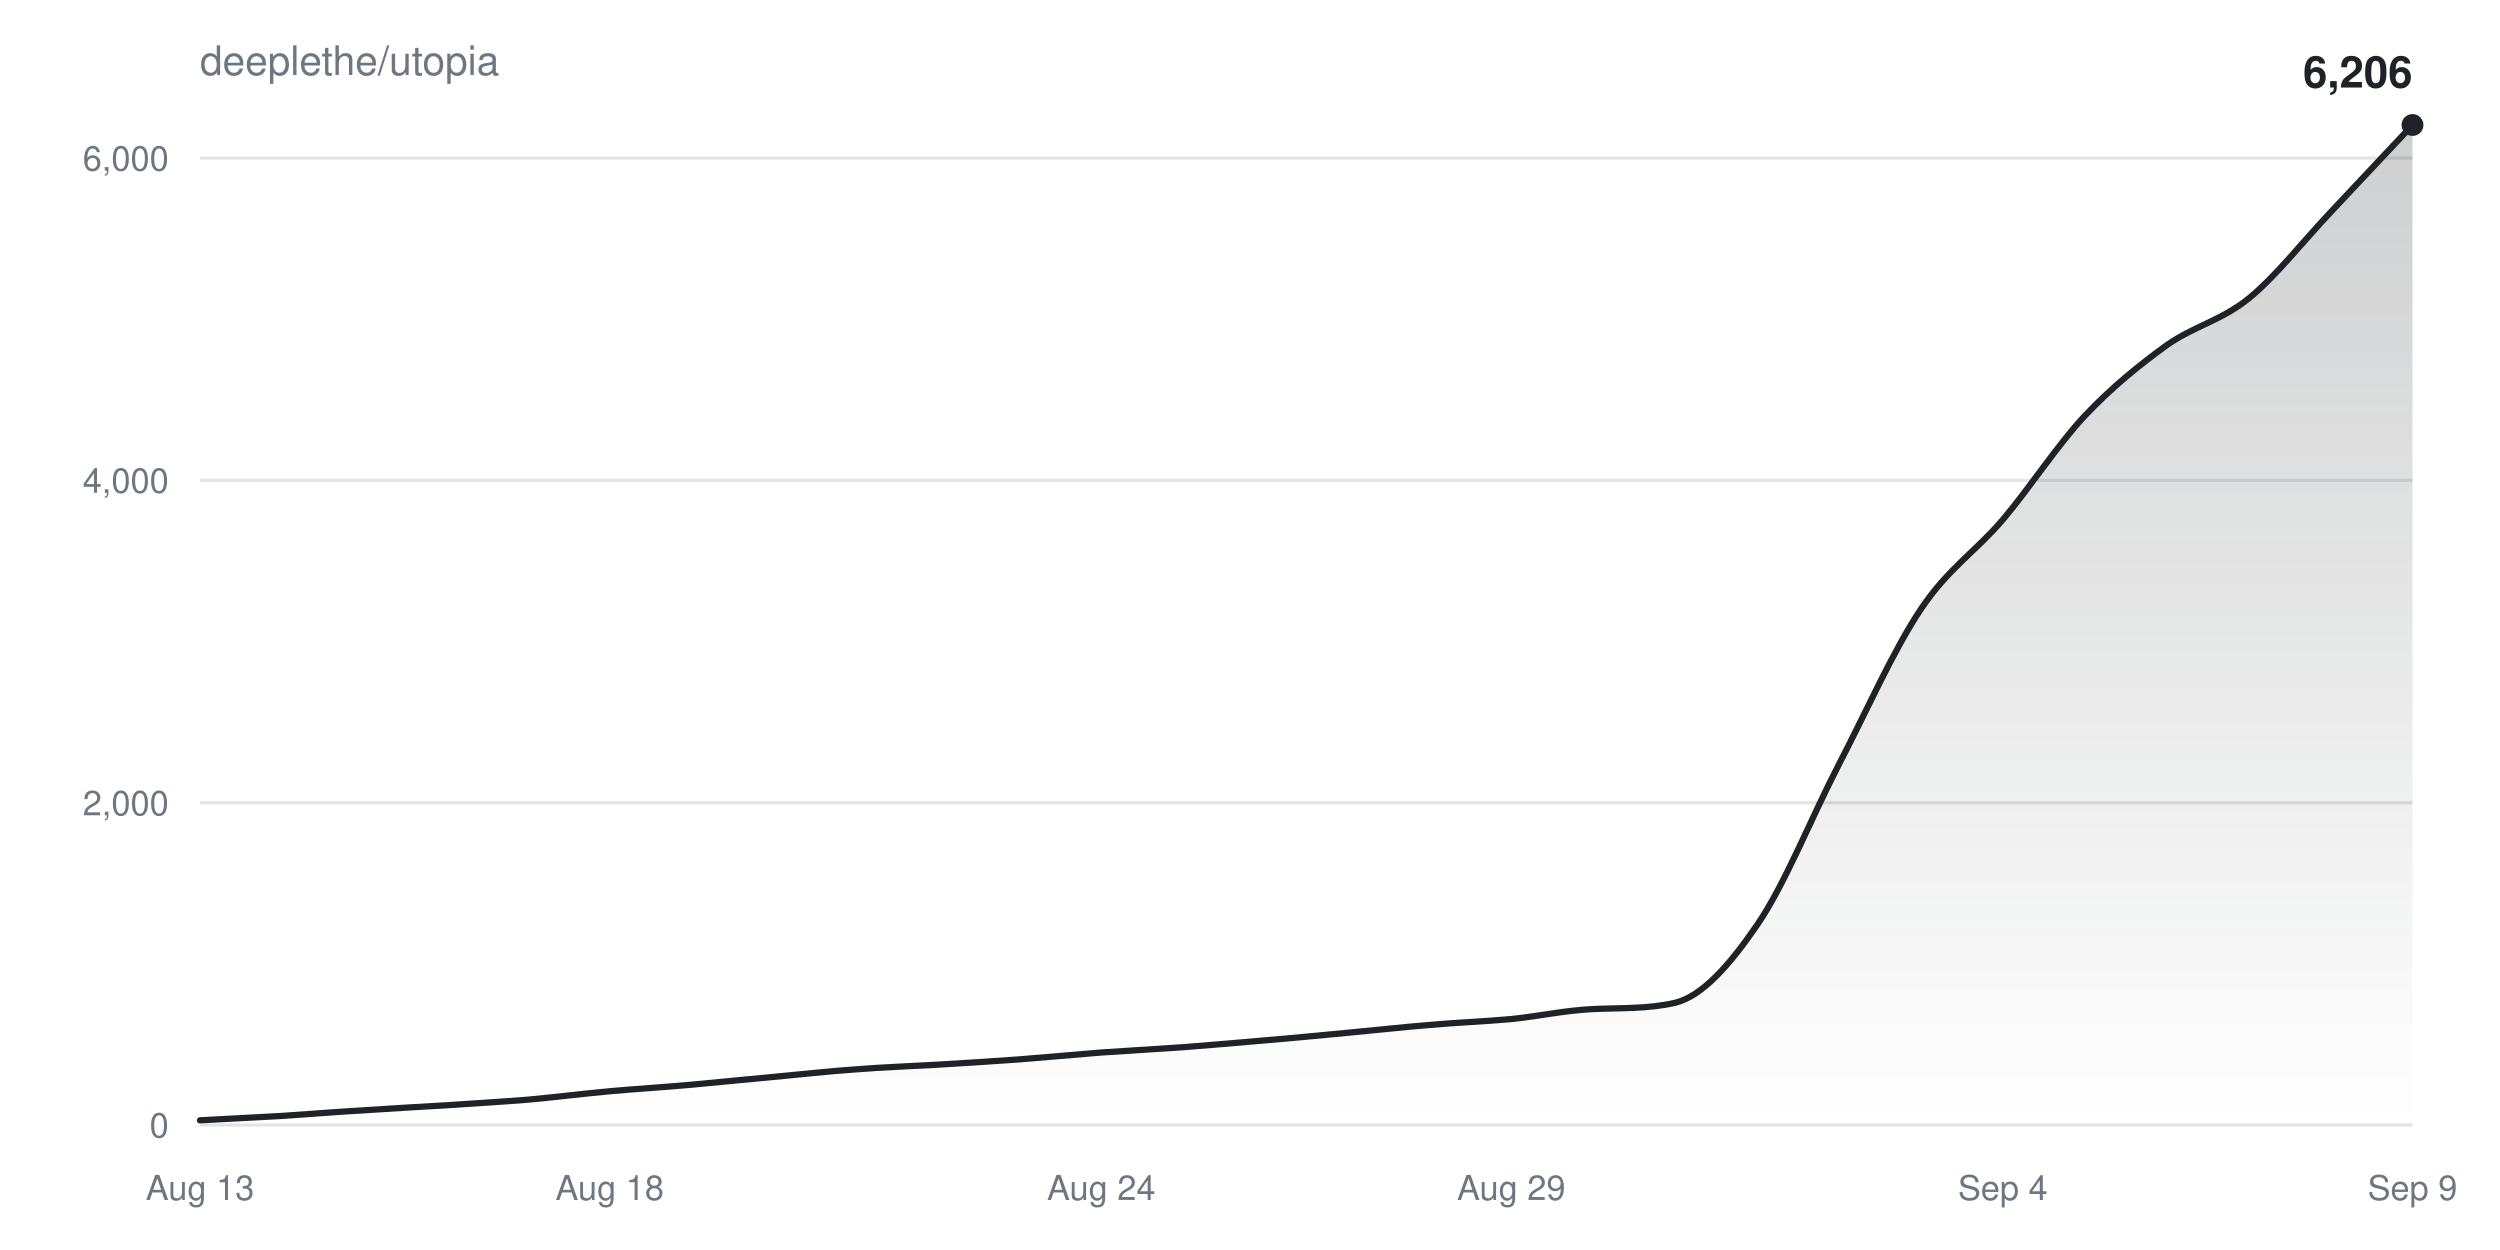
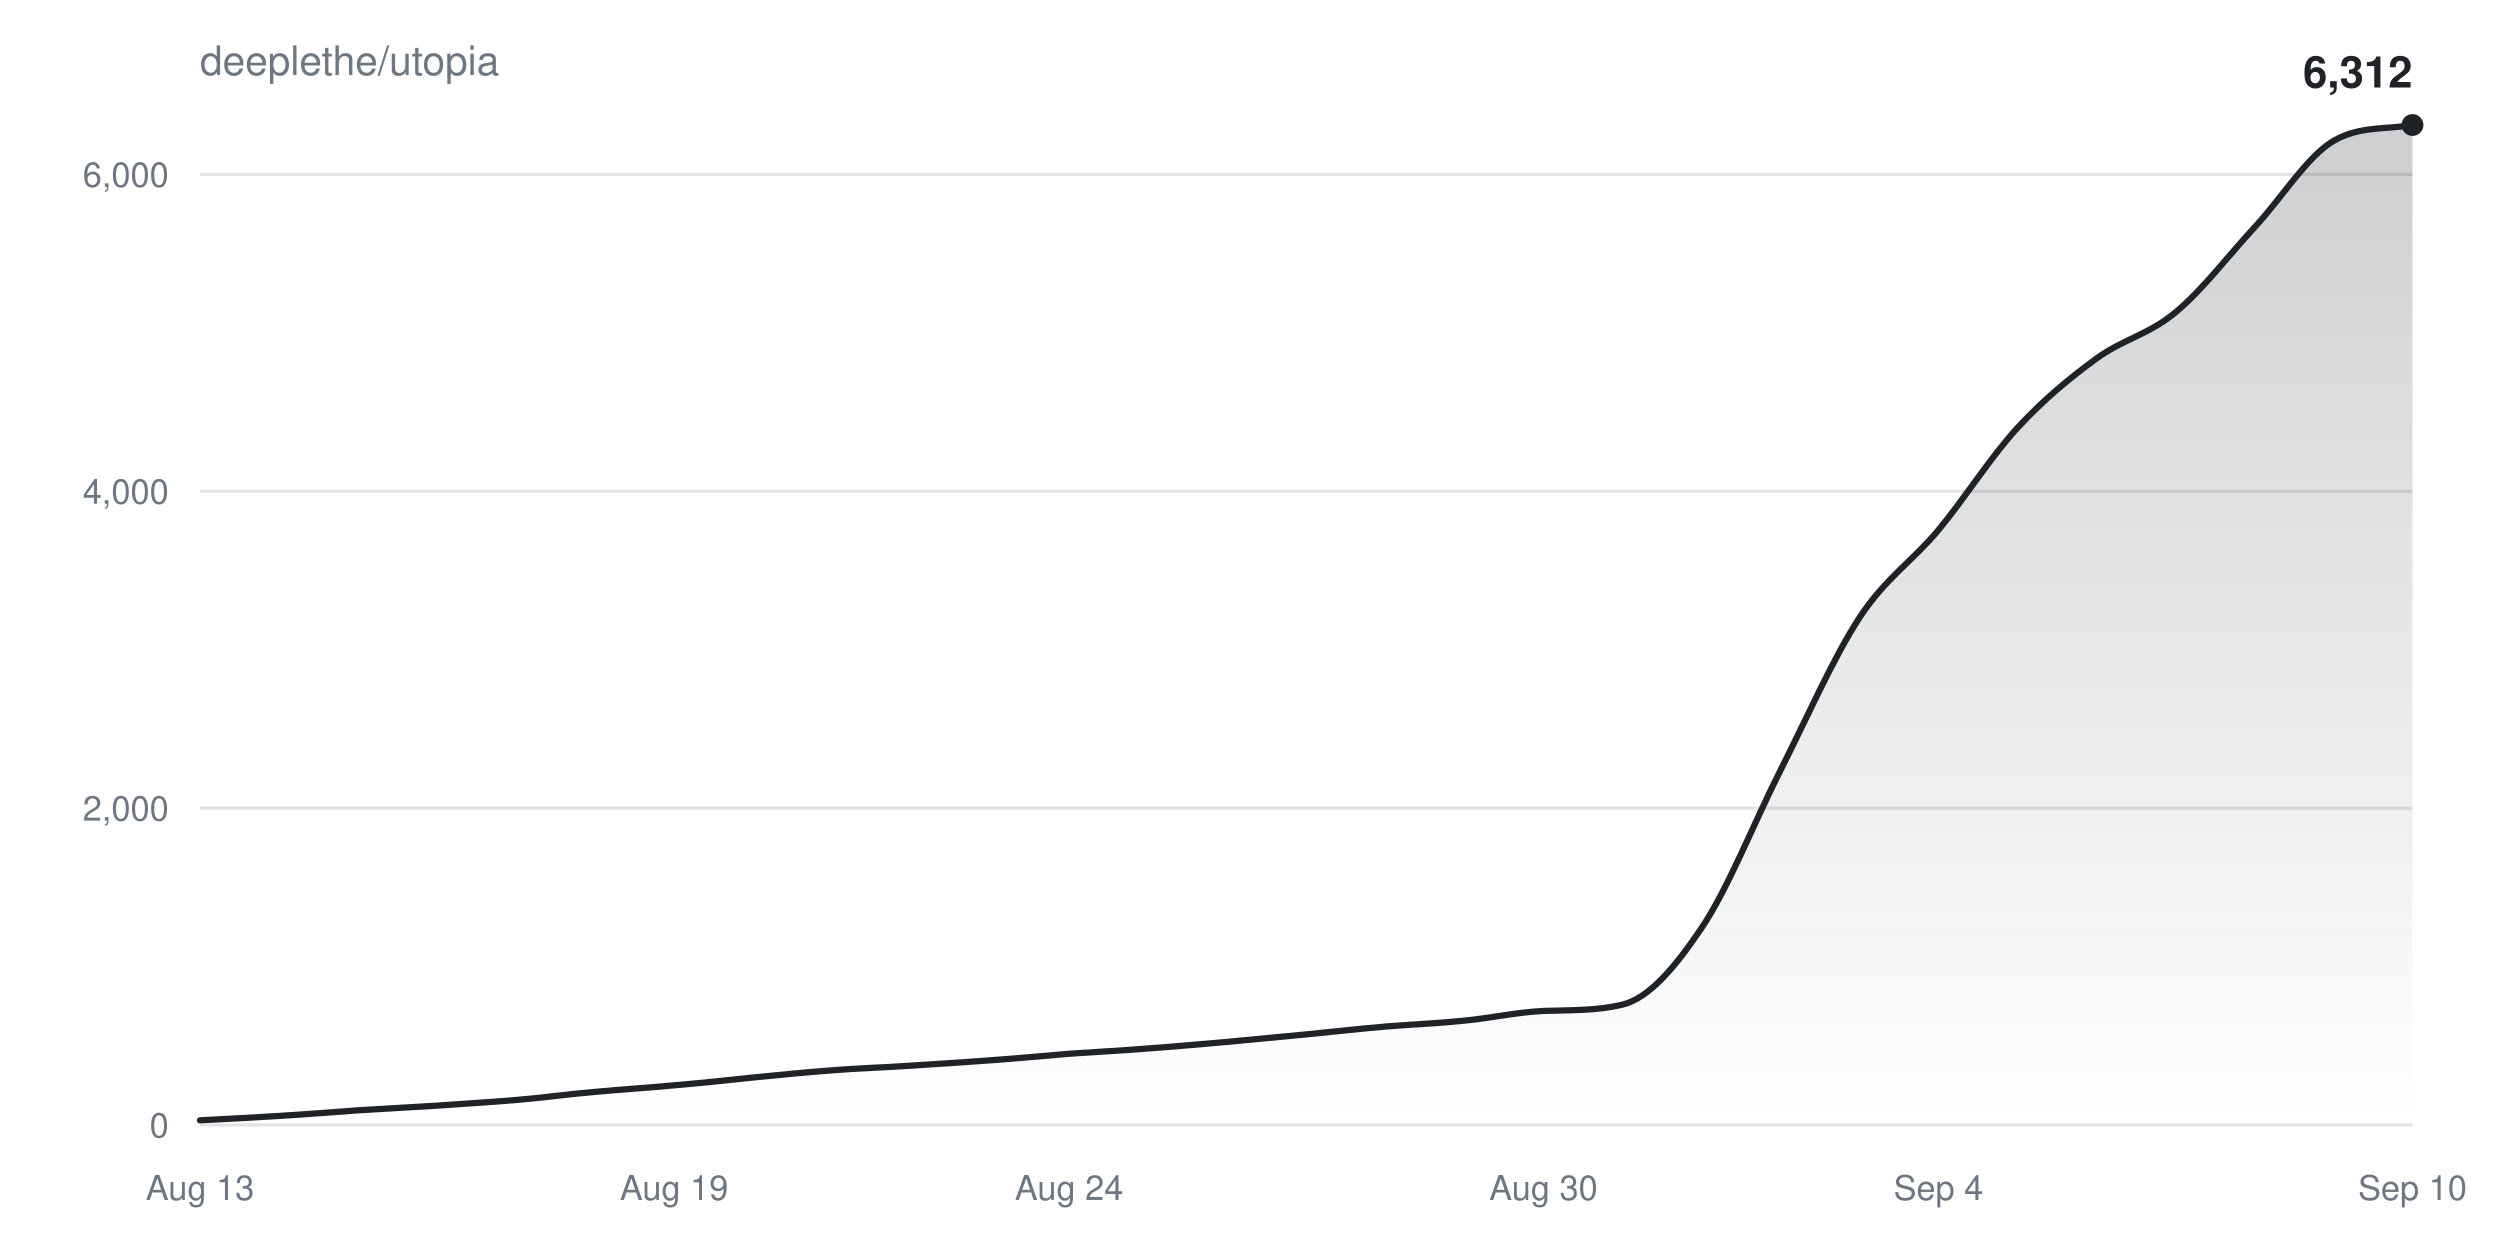
<svg xmlns="http://www.w3.org/2000/svg" width="800" height="400" viewBox="0 0 800 400" font-family="-apple-system,BlinkMacSystemFont,Segoe UI,Helvetica,Arial,sans-serif">
  <defs>
    <linearGradient id="fill" x1="0" y1="0" x2="0" y2="1">
      <stop offset="0%" stop-color="#1f2328" stop-opacity="0.22" />
      <stop offset="100%" stop-color="#1f2328" stop-opacity="0" />
    </linearGradient>
  </defs>
  <text x="64" y="24" fill="#6e7781" font-size="13">deeplethe/utopia</text>
  <g>
    <line x1="64" y1="360.0" x2="772" y2="360.0" stroke="#6e778133" />
    <text x="54" y="364.0" fill="#6e7781" font-size="11" text-anchor="end">0</text>
  </g>
  <g>
-     <line x1="64" y1="256.9" x2="772" y2="256.9" stroke="#6e778133" />
-     <text x="54" y="260.9" fill="#6e7781" font-size="11" text-anchor="end">2,000</text>
+     <line x1="64" y1="258.6" x2="772" y2="258.6" stroke="#6e778133" />
+     <text x="54" y="262.6" fill="#6e7781" font-size="11" text-anchor="end">2,000</text>
  </g>
  <g>
-     <line x1="64" y1="153.7" x2="772" y2="153.7" stroke="#6e778133" />
-     <text x="54" y="157.7" fill="#6e7781" font-size="11" text-anchor="end">4,000</text>
+     <line x1="64" y1="157.2" x2="772" y2="157.2" stroke="#6e778133" />
+     <text x="54" y="161.2" fill="#6e7781" font-size="11" text-anchor="end">4,000</text>
  </g>
  <g>
-     <line x1="64" y1="50.6" x2="772" y2="50.6" stroke="#6e778133" />
-     <text x="54" y="54.6" fill="#6e7781" font-size="11" text-anchor="end">6,000</text>
+     <line x1="64" y1="55.8" x2="772" y2="55.8" stroke="#6e778133" />
+     <text x="54" y="59.8" fill="#6e7781" font-size="11" text-anchor="end">6,000</text>
  </g>
  <text x="64.0" y="384" fill="#6e7781" font-size="11" text-anchor="middle">Aug 13</text>
-   <text x="195.1" y="384" fill="#6e7781" font-size="11" text-anchor="middle">Aug 18</text>
-   <text x="352.4" y="384" fill="#6e7781" font-size="11" text-anchor="middle">Aug 24</text>
-   <text x="483.6" y="384" fill="#6e7781" font-size="11" text-anchor="middle">Aug 29</text>
-   <text x="640.9" y="384" fill="#6e7781" font-size="11" text-anchor="middle">Sep 4</text>
-   <text x="772.0" y="384" fill="#6e7781" font-size="11" text-anchor="middle">Sep 9</text>
-   <path d="M64.0,358.5C72.7,358.0 81.5,357.6 90.2,357.1C99.0,356.5 107.7,355.8 116.4,355.3C125.2,354.7 133.9,354.2 142.7,353.7C151.4,353.1 160.1,352.6 168.9,351.9C177.6,351.1 186.4,350.0 195.1,349.2C203.9,348.4 212.6,347.9 221.3,347.1C230.1,346.3 238.8,345.4 247.6,344.6C256.3,343.8 265.0,342.8 273.8,342.2C282.5,341.5 291.3,341.2 300.0,340.7C308.7,340.2 317.5,339.6 326.2,339.0C335.0,338.3 343.7,337.5 352.4,336.8C361.2,336.2 369.9,335.7 378.7,335.1C387.4,334.4 396.1,333.7 404.9,332.9C413.6,332.2 422.4,331.3 431.1,330.5C439.9,329.7 448.6,328.7 457.3,328.0C466.1,327.2 474.8,326.9 483.6,326.1C492.3,325.2 501.0,323.3 509.8,322.9C518.5,322.5 527.3,322.9 536.0,320.9C544.7,318.8 553.5,308.8 562.2,296.1C571.0,283.4 579.7,261.5 588.4,244.7C597.2,227.8 605.9,208.0 614.7,194.9C623.4,181.9 632.1,176.6 640.9,166.3C649.6,156.0 658.4,142.4 667.1,133.1C675.9,123.8 684.6,116.8 693.3,110.5C702.1,104.3 710.8,102.6 719.6,95.5C728.3,88.4 737.0,77.2 745.8,67.9C754.5,58.6 763.3,49.3 772.0,40.0L772.0,360.0L64.0,360.0Z" fill="url(#fill)" />
-   <path d="M64.0,358.5C72.7,358.0 81.5,357.6 90.2,357.1C99.0,356.5 107.7,355.8 116.4,355.3C125.2,354.7 133.9,354.2 142.7,353.7C151.4,353.1 160.1,352.6 168.9,351.9C177.6,351.1 186.4,350.0 195.1,349.2C203.9,348.4 212.6,347.9 221.3,347.1C230.1,346.3 238.8,345.4 247.6,344.6C256.3,343.8 265.0,342.8 273.8,342.2C282.5,341.5 291.3,341.2 300.0,340.7C308.7,340.2 317.5,339.6 326.2,339.0C335.0,338.3 343.7,337.5 352.4,336.8C361.2,336.2 369.9,335.7 378.7,335.1C387.4,334.4 396.1,333.7 404.9,332.9C413.6,332.2 422.4,331.3 431.1,330.5C439.9,329.7 448.6,328.7 457.3,328.0C466.1,327.2 474.8,326.9 483.6,326.1C492.3,325.2 501.0,323.3 509.8,322.9C518.5,322.5 527.3,322.9 536.0,320.9C544.7,318.8 553.5,308.8 562.2,296.1C571.0,283.4 579.7,261.5 588.4,244.7C597.2,227.8 605.9,208.0 614.7,194.9C623.4,181.9 632.1,176.6 640.9,166.3C649.6,156.0 658.4,142.4 667.1,133.1C675.9,123.8 684.6,116.8 693.3,110.5C702.1,104.3 710.8,102.6 719.6,95.5C728.3,88.4 737.0,77.2 745.8,67.9C754.5,58.6 763.3,49.3 772.0,40.0" fill="none" stroke="#1f2328" stroke-width="2" stroke-linejoin="round" stroke-linecap="round" />
+   <text x="215.7" y="384" fill="#6e7781" font-size="11" text-anchor="middle">Aug 19</text>
+   <text x="342.1" y="384" fill="#6e7781" font-size="11" text-anchor="middle">Aug 24</text>
+   <text x="493.9" y="384" fill="#6e7781" font-size="11" text-anchor="middle">Aug 30</text>
+   <text x="620.3" y="384" fill="#6e7781" font-size="11" text-anchor="middle">Sep 4</text>
+   <text x="772.0" y="384" fill="#6e7781" font-size="11" text-anchor="middle">Sep 10</text>
+   <path d="M64.0,358.5C72.4,358.1 80.9,357.6 89.3,357.1C97.7,356.6 106.1,355.9 114.6,355.3C123.0,354.8 131.4,354.3 139.9,353.8C148.3,353.2 156.7,352.7 165.1,352.0C173.6,351.3 182.0,350.1 190.4,349.4C198.9,348.6 207.3,348.1 215.7,347.3C224.1,346.6 232.6,345.7 241.0,344.8C249.4,344.0 257.9,343.1 266.3,342.5C274.7,341.8 283.1,341.6 291.6,341.0C300.0,340.5 308.4,339.9 316.9,339.3C325.3,338.7 333.7,337.9 342.1,337.2C350.6,336.6 359.0,336.2 367.4,335.5C375.9,334.9 384.3,334.1 392.7,333.4C401.1,332.6 409.6,331.8 418.0,331.0C426.4,330.2 434.9,329.2 443.3,328.5C451.7,327.8 460.1,327.5 468.6,326.6C477.0,325.8 485.4,323.9 493.9,323.5C502.3,323.2 510.7,323.5 519.1,321.5C527.6,319.5 536.0,309.6 544.4,297.1C552.9,284.6 561.3,263.2 569.7,246.6C578.1,230.0 586.6,210.6 595.0,197.7C603.4,184.9 611.9,179.7 620.3,169.6C628.7,159.5 637.1,146.1 645.6,136.9C654.0,127.8 662.4,120.9 670.9,114.7C679.3,108.6 687.7,107.0 696.1,100.0C704.6,93.0 713.0,81.9 721.4,72.8C729.9,63.7 738.3,50.0 746.7,45.1C755.1,40.2 763.6,41.5 772.0,40.0L772.0,360.0L64.0,360.0Z" fill="url(#fill)" />
+   <path d="M64.0,358.5C72.4,358.1 80.9,357.6 89.3,357.1C97.7,356.6 106.1,355.9 114.6,355.3C123.0,354.8 131.4,354.3 139.9,353.8C148.3,353.2 156.7,352.7 165.1,352.0C173.6,351.3 182.0,350.1 190.4,349.4C198.9,348.6 207.3,348.1 215.7,347.3C224.1,346.6 232.6,345.7 241.0,344.8C249.4,344.0 257.9,343.1 266.3,342.5C274.7,341.8 283.1,341.6 291.6,341.0C300.0,340.5 308.4,339.9 316.9,339.3C325.3,338.7 333.7,337.9 342.1,337.2C350.6,336.6 359.0,336.2 367.4,335.5C375.9,334.9 384.3,334.1 392.7,333.4C401.1,332.6 409.6,331.8 418.0,331.0C426.4,330.2 434.9,329.2 443.3,328.5C451.7,327.8 460.1,327.5 468.6,326.6C477.0,325.8 485.4,323.9 493.9,323.5C502.3,323.2 510.7,323.5 519.1,321.5C527.6,319.5 536.0,309.6 544.4,297.1C552.9,284.6 561.3,263.2 569.7,246.6C578.1,230.0 586.6,210.6 595.0,197.7C603.4,184.9 611.9,179.7 620.3,169.6C628.7,159.5 637.1,146.1 645.6,136.9C654.0,127.8 662.4,120.9 670.9,114.7C679.3,108.6 687.7,107.0 696.1,100.0C704.6,93.0 713.0,81.9 721.4,72.8C729.9,63.7 738.3,50.0 746.7,45.1C755.1,40.2 763.6,41.5 772.0,40.0" fill="none" stroke="#1f2328" stroke-width="2" stroke-linejoin="round" stroke-linecap="round" />
  <circle cx="772.0" cy="40.0" r="3.5" fill="#1f2328" />
-   <text x="772.0" y="28.0" fill="#1f2328" font-size="14" font-weight="600" text-anchor="end">6,206</text>
+   <text x="772.0" y="28.0" fill="#1f2328" font-size="14" font-weight="600" text-anchor="end">6,312</text>
</svg>
